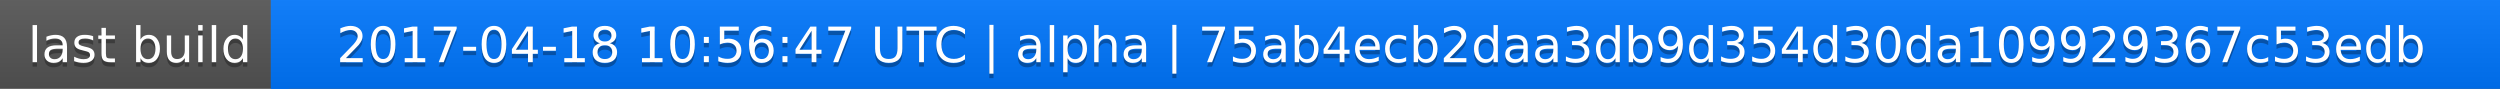
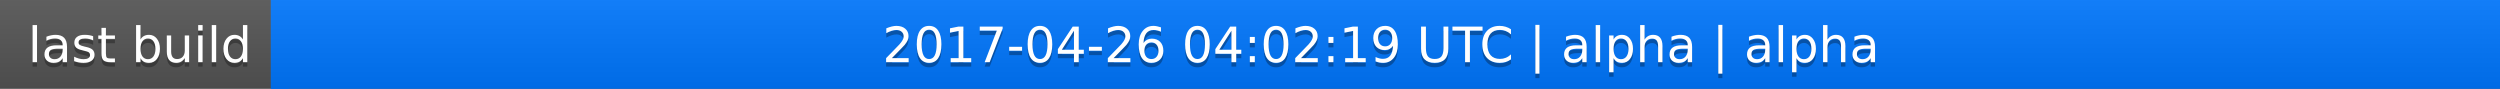
<svg xmlns="http://www.w3.org/2000/svg" width="563" height="20">
  <linearGradient id="a" x2="0" y2="100%">
    <stop offset="0" stop-color="#bbb" stop-opacity=".1" />
    <stop offset="1" stop-opacity=".1" />
  </linearGradient>
  <rect rx="0" width="563" height="20" fill="#555" />
  <rect rx="0" x="61" width="502" height="20" fill="#07f" />
  <path fill="#07f" d="M61 0h4v20h-4z" />
  <rect rx="0" width="563" height="20" fill="url(#a)" />
  <g fill="#fff" text-anchor="middle" font-family="DejaVu Sans,Verdana,Geneva,sans-serif" font-size="11">
    <text x="31.5" y="15" fill="#010101" fill-opacity=".3">last build</text>
    <text x="31.5" y="14">last build</text>
-     <text x="311" y="15" fill="#010101" fill-opacity=".3">2017-04-18 10:56:47 UTC | alpha | 75ab4ecb2daa3db9d354d30da109929367c53edb</text>
-     <text x="311" y="14">2017-04-18 10:56:47 UTC | alpha | 75ab4ecb2daa3db9d354d30da109929367c53edb</text>
+     <text x="311" y="15" fill="#010101" fill-opacity=".3">2017-04-26 04:02:19 UTC | alpha | alpha</text>
+     <text x="311" y="14">2017-04-26 04:02:19 UTC | alpha | alpha</text>
  </g>
</svg>
